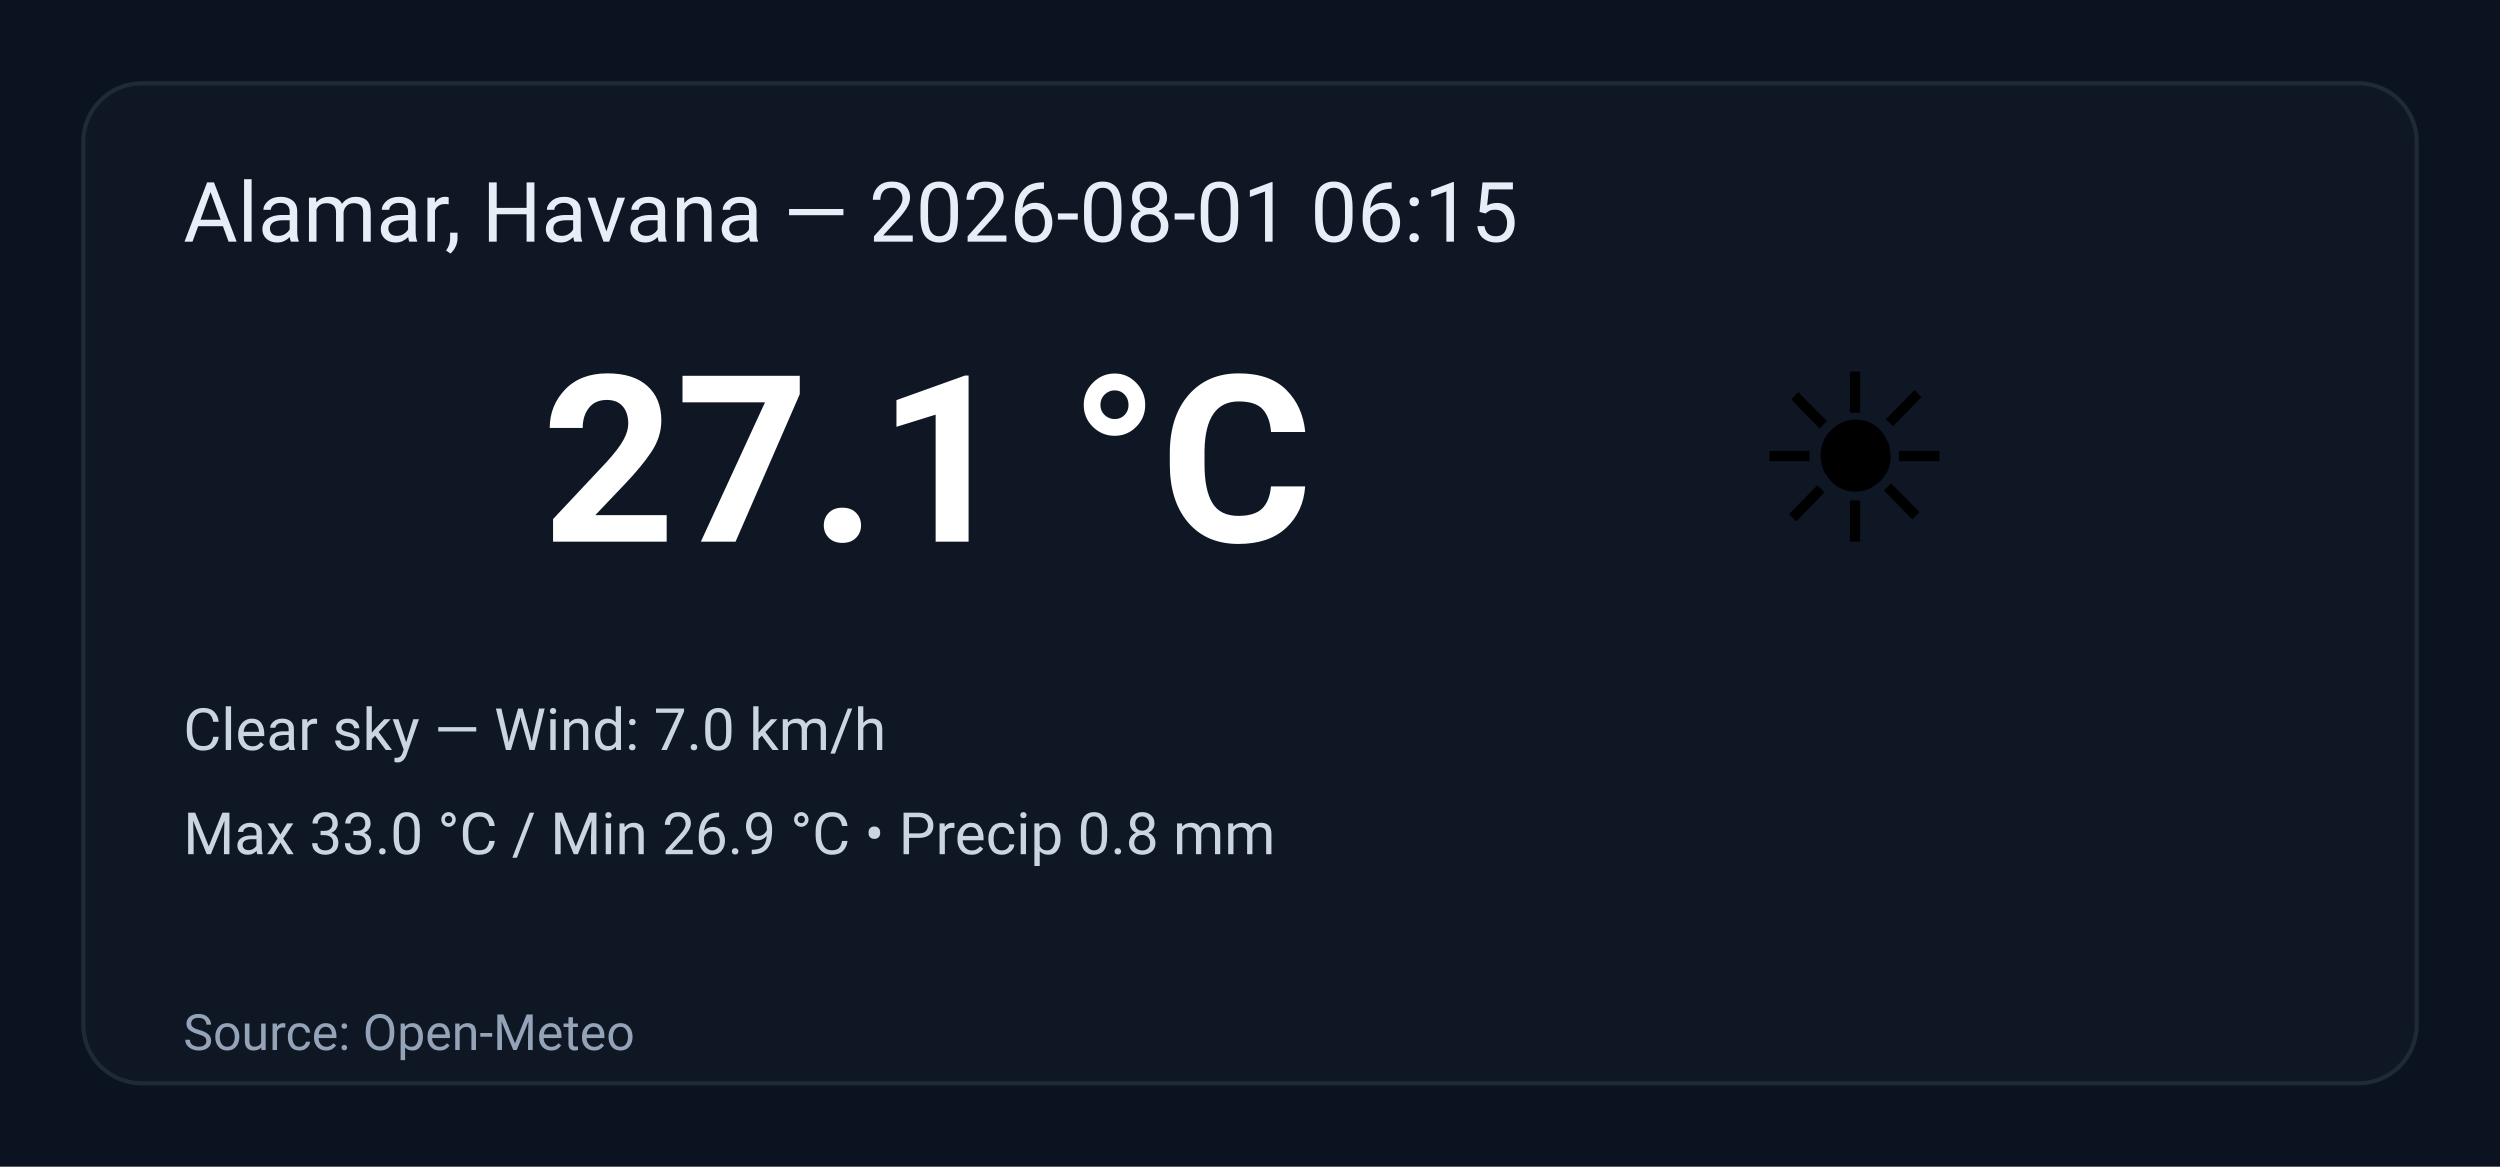
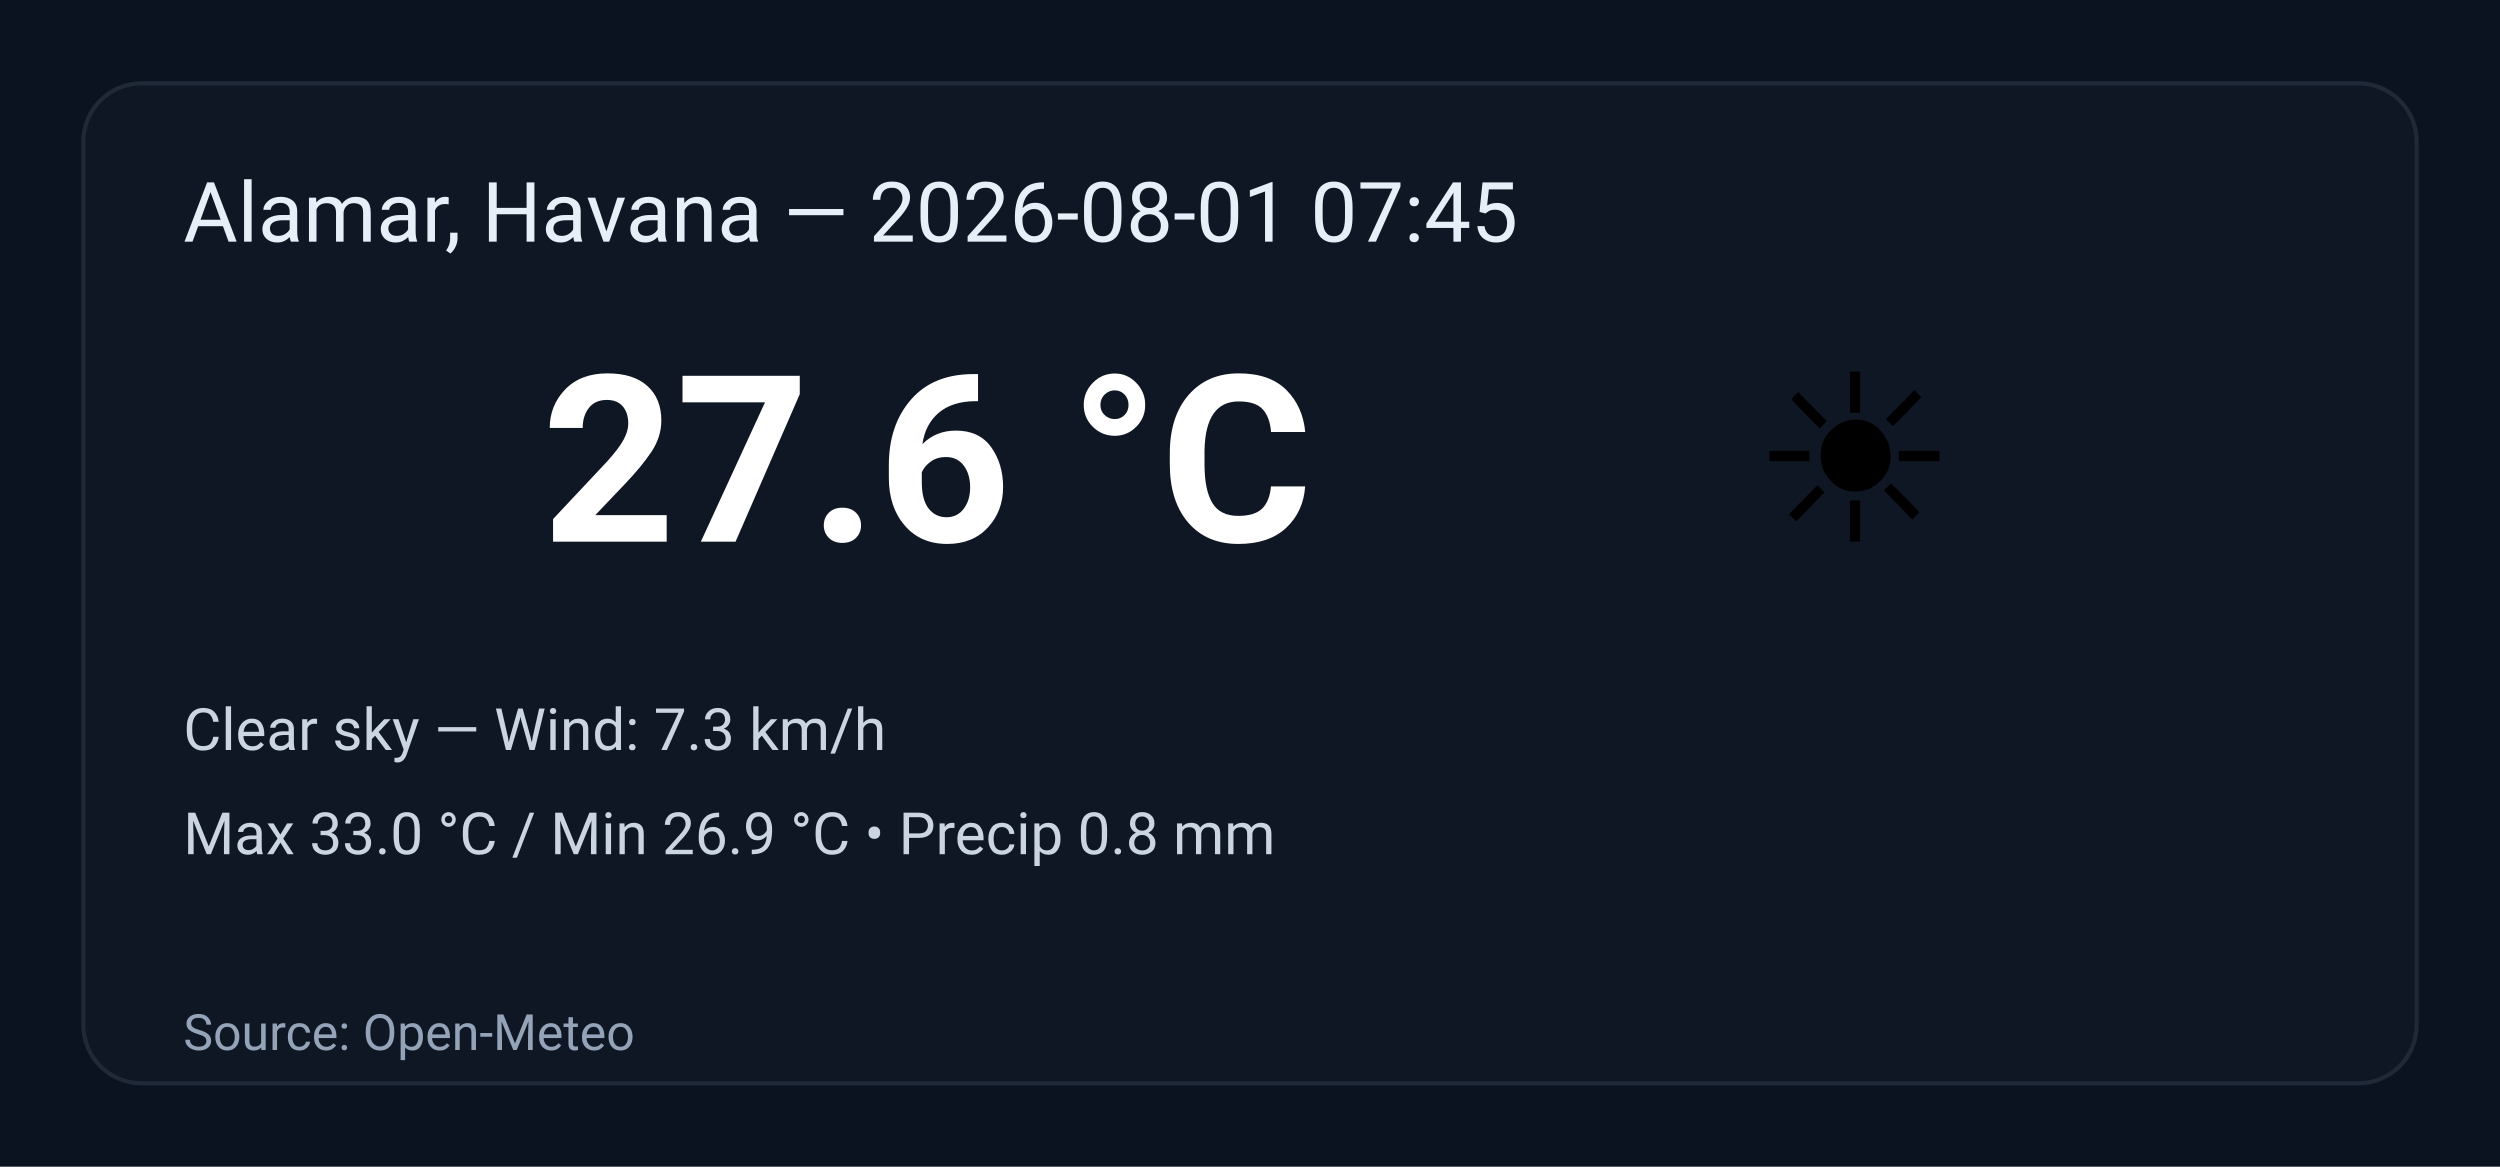
<svg xmlns="http://www.w3.org/2000/svg" width="600" height="280" viewBox="0 0 600 280" role="img" aria-label="Weather summary">
  <style>
    .bg { fill: #0b1220; }
    .card { fill: #0f1724; stroke: #1f2937; stroke-width:1; rx:14; }
    .title { font: 20px 'Segoe UI', Roboto, Arial; fill: #e6eef8; }
    .temp { font: 56px 'Segoe UI', Roboto, Arial; fill: #ffffff; font-weight:700; }
    .emoji { font-size:56px; }
    .meta { font: 14px 'Segoe UI', Roboto, Arial; fill: #cbd5e1; }
    .foot { font: 12px 'Segoe UI', Roboto, Arial; fill: #94a3b8; }
  </style>
  <rect class="bg" width="100%" height="100%" rx="0" />
  <g transform="translate(20,20)">
    <rect class="card" x="0" y="0" width="560" height="240" rx="12" />
-     <text class="title" x="24" y="38">Alamar, Havana — 2026-08-01 06:15</text>
+     <text class="title" x="24" y="38">Alamar, Havana — 2026-08-01 07:45</text>
    <text class="emoji" x="400" y="110">☀️</text>
-     <text class="temp" x="110" y="110">27.1 °C</text>
-     <text class="meta" x="24" y="160">Clear sky — Wind: 7.0 km/h</text>
+     <text class="temp" x="110" y="110">27.6 °C</text>
+     <text class="meta" x="24" y="160">Clear sky — Wind: 7.3 km/h</text>
    <text class="meta" x="24" y="185">Max 33.0 °C / Min 26.9 °C  •  Precip 0.8 mm</text>
    <text class="foot" x="24" y="232">Source: Open-Meteo</text>
  </g>
</svg>
